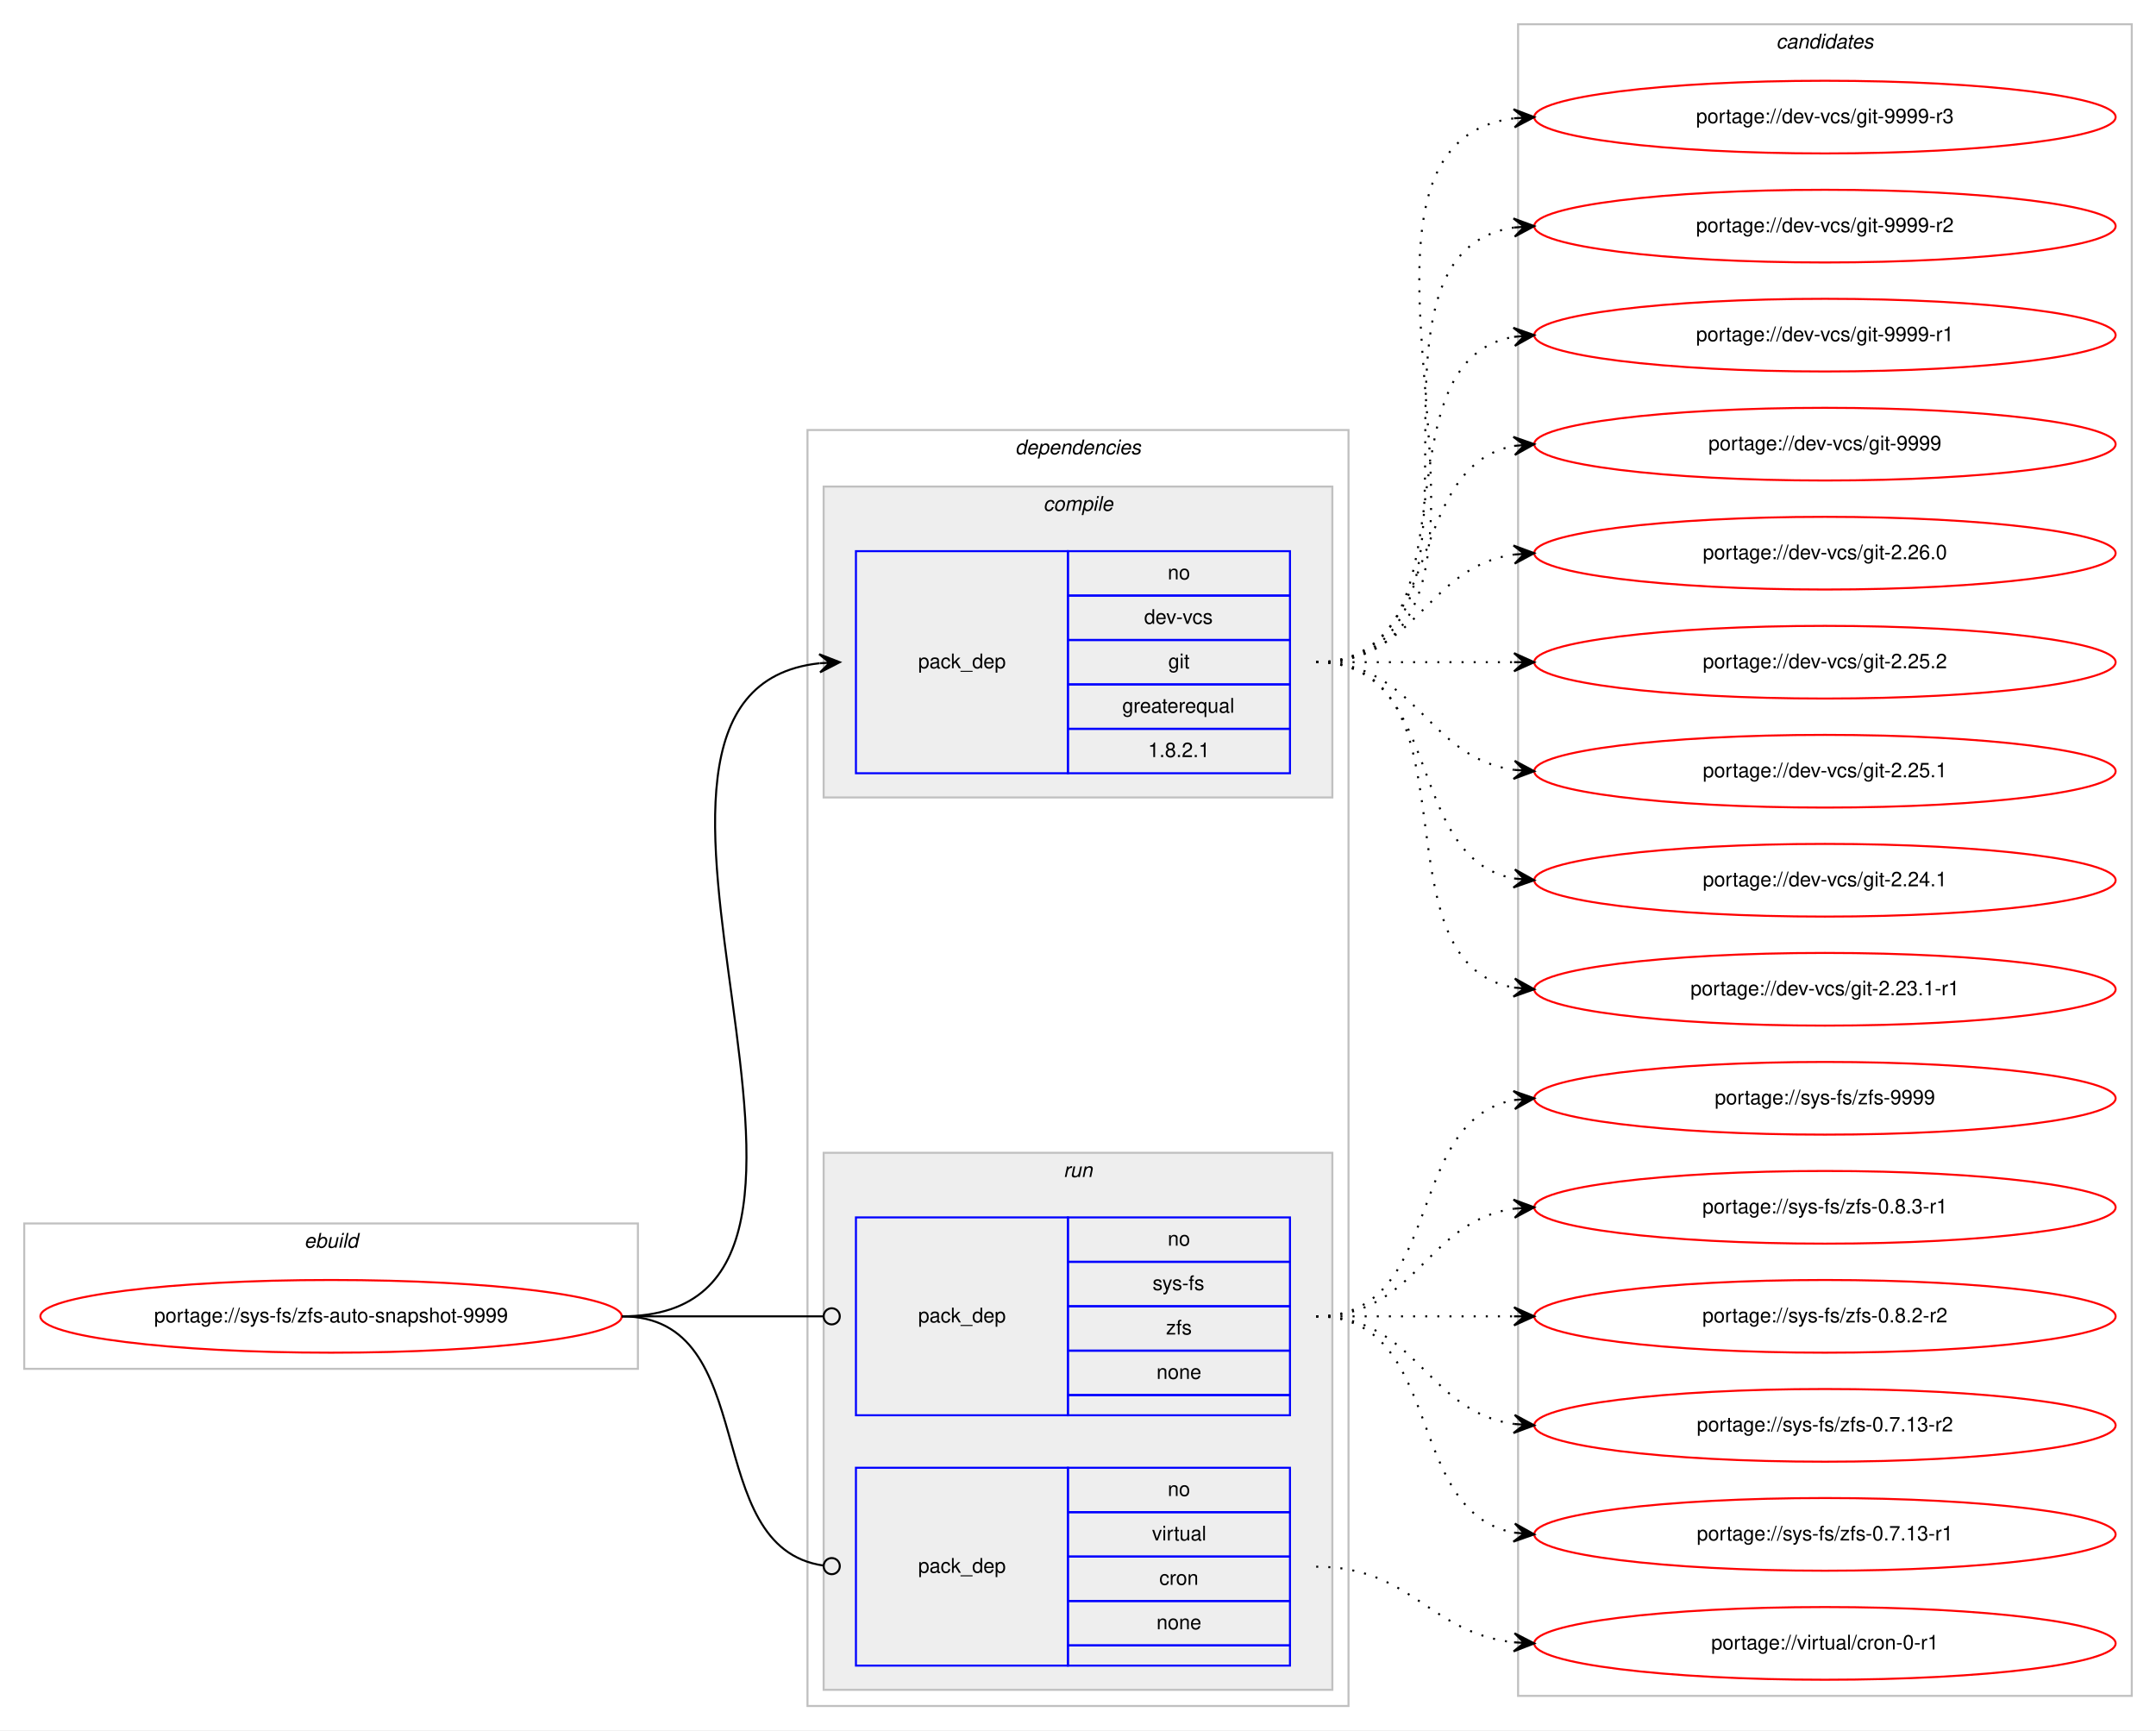
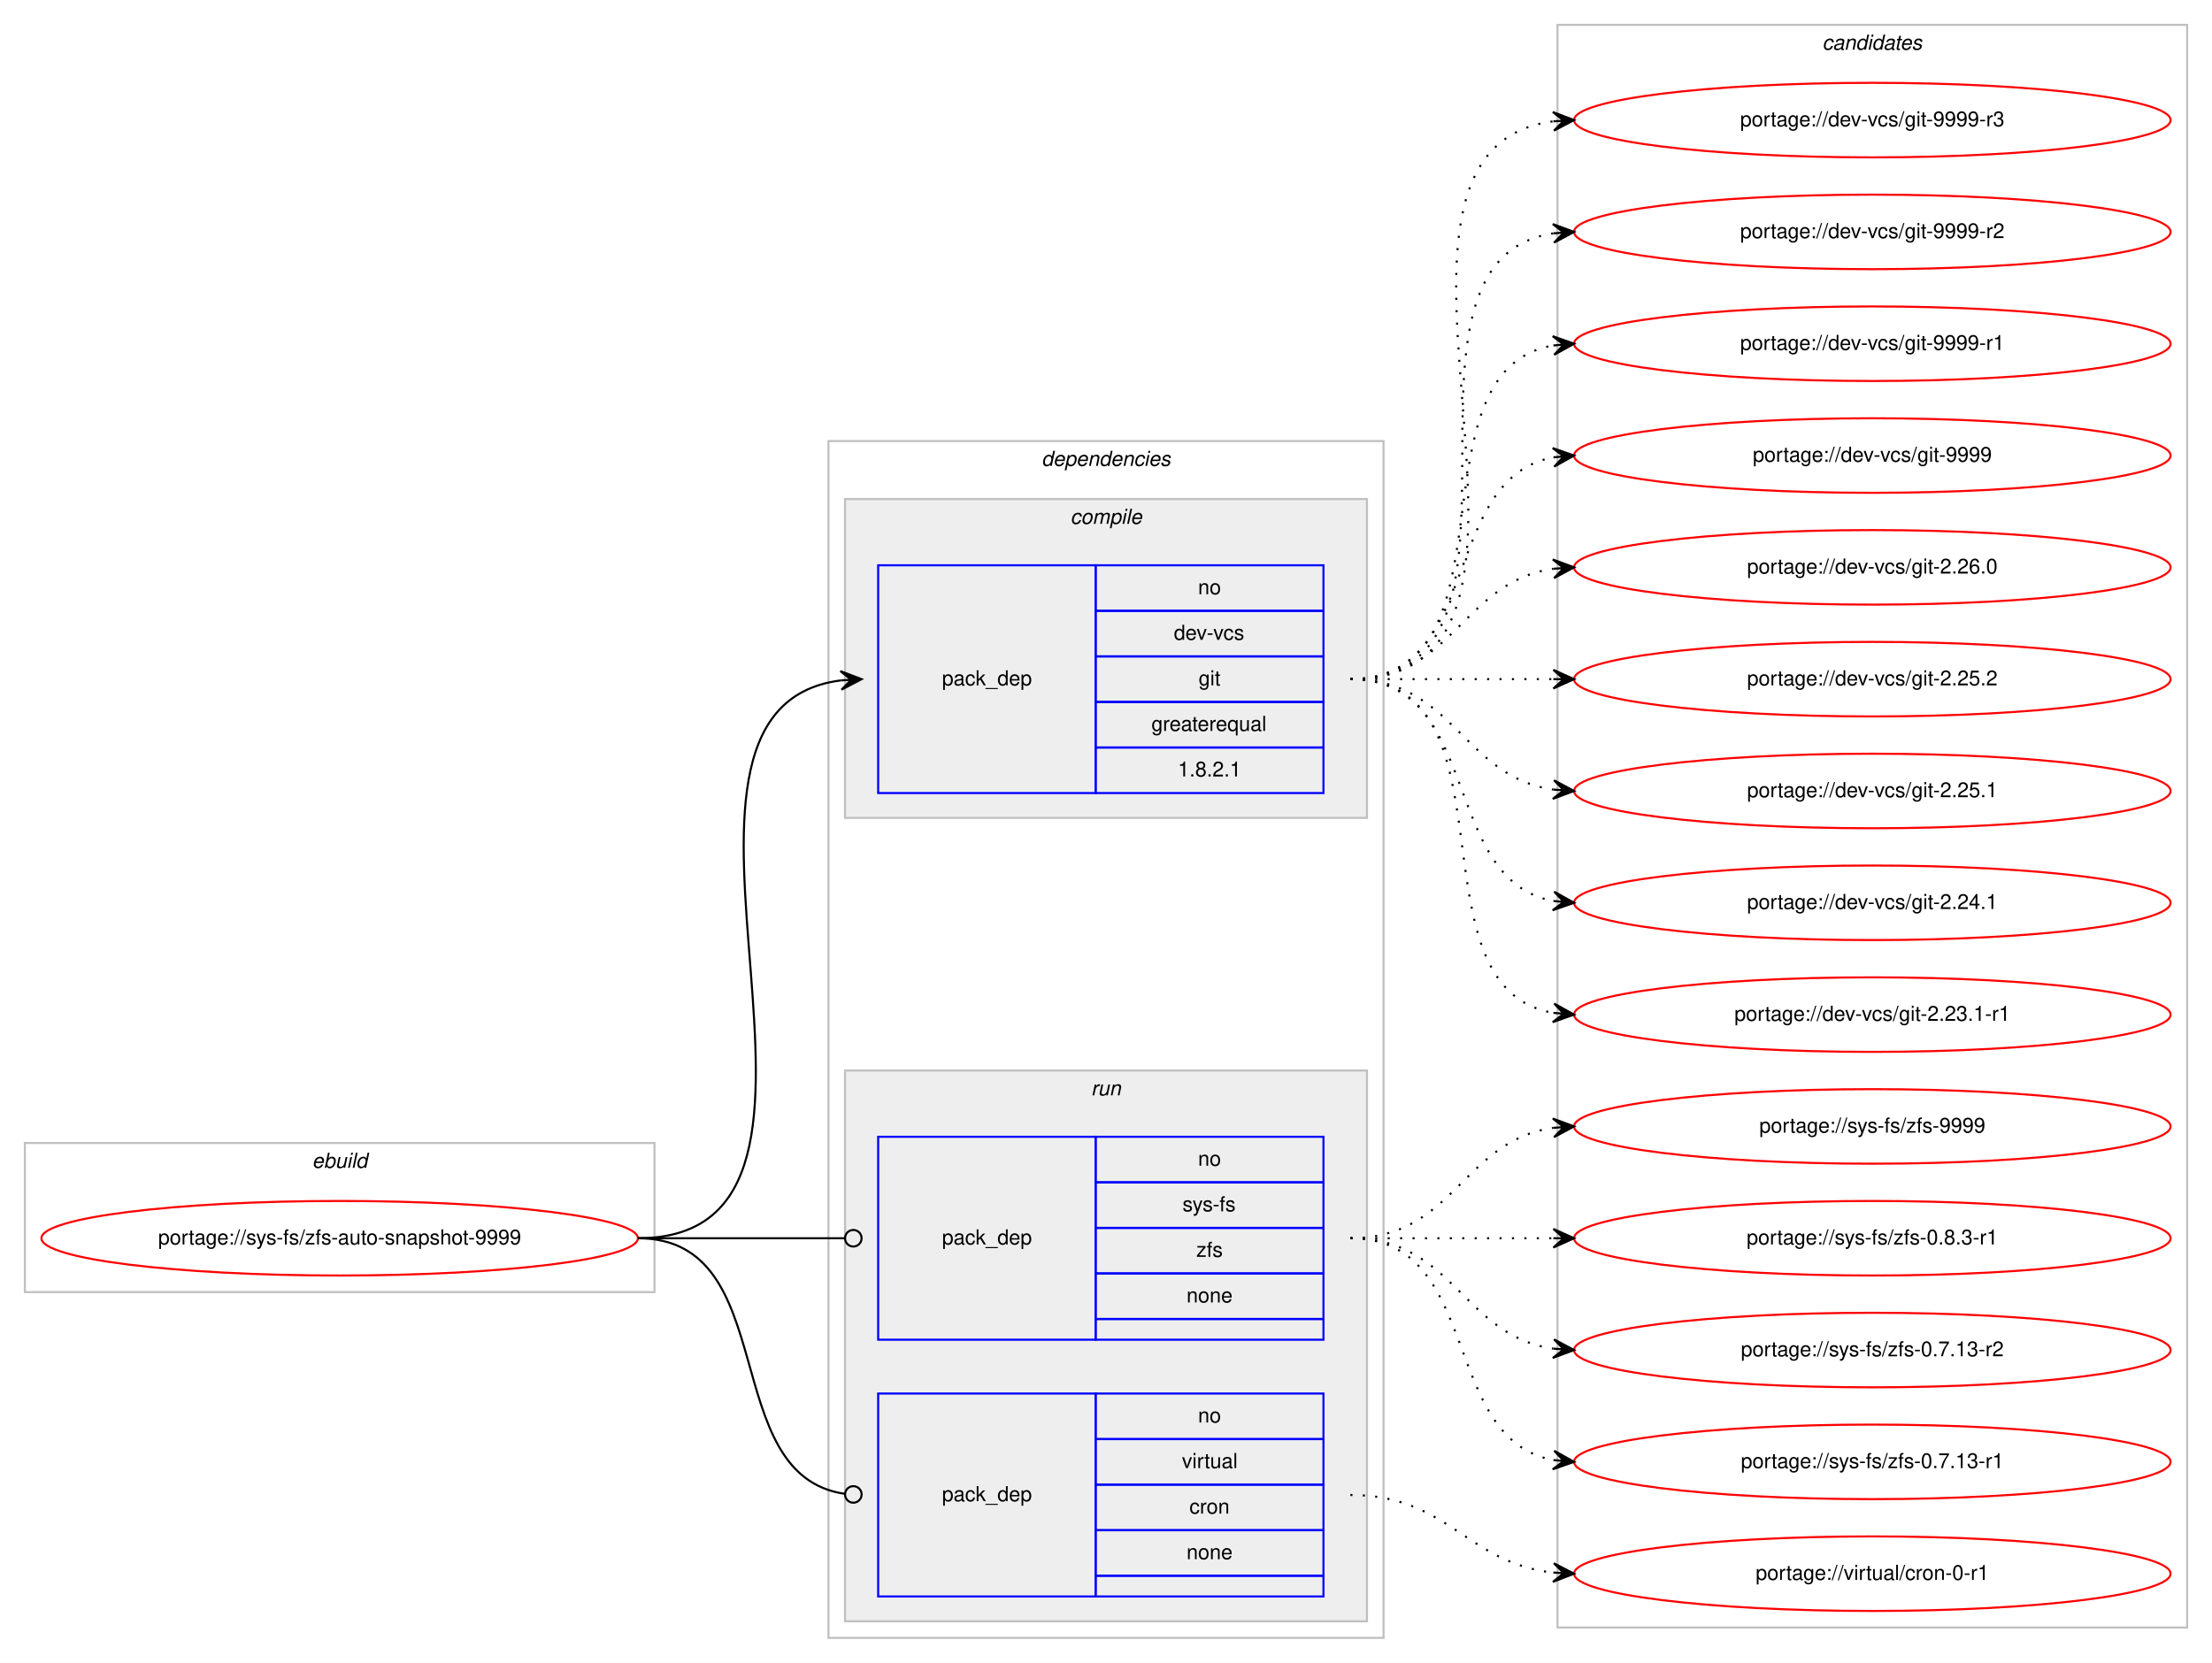
- <svg xmlns="http://www.w3.org/2000/svg" xmlns:xlink="http://www.w3.org/1999/xlink" width="1068pt" height="857pt" viewBox="0.00 0.00 1068.00 857.00">
-   <g id="graph0" class="graph" transform="scale(1 1) rotate(0) translate(4 853)">
-     <polygon fill="#ffffff" stroke="transparent" points="-4,4 -4,-853 1064,-853 1064,4 -4,4" />
+ <svg xmlns="http://www.w3.org/2000/svg" xmlns:xlink="http://www.w3.org/1999/xlink" width="1068pt" height="803pt" viewBox="0.00 0.00 1068.00 803.00">
+   <g id="graph0" class="graph" transform="scale(1 1) rotate(0) translate(4 799)">
+     <polygon fill="#ffffff" stroke="transparent" points="-4,4 -4,-799 1064,-799 1064,4 -4,4" />
    <g id="clust1" class="cluster">
      <polygon fill="none" stroke="#c0c0c0" points="8,-175 8,-247 312,-247 312,-175 8,-175" />
      <text text-anchor="start" x="146.663" y="-235" font-family="Helvetica,sans-Serif" font-style="italic" font-size="10.00" fill="#000000">ebuild</text>
    </g>
    <g id="clust2" class="cluster">
-       <polygon fill="none" stroke="#c0c0c0" points="396,-8 396,-640 664,-640 664,-8 396,-8" />
-       <text text-anchor="start" x="498.875" y="-628" font-family="Helvetica,sans-Serif" font-style="italic" font-size="10.00" fill="#000000">dependencies</text>
+       <polygon fill="none" stroke="#c0c0c0" points="396,-8 396,-586 664,-586 664,-8 396,-8" />
+       <text text-anchor="start" x="498.875" y="-574" font-family="Helvetica,sans-Serif" font-style="italic" font-size="10.00" fill="#000000">dependencies</text>
    </g>
    <g id="clust3" class="cluster">
-       <polygon fill="#eeeeee" stroke="#c0c0c0" points="404,-458 404,-612 656,-612 656,-458 404,-458" />
-       <text text-anchor="start" x="512.778" y="-600" font-family="Helvetica,sans-Serif" font-style="italic" font-size="10.00" fill="#000000">compile</text>
+       <polygon fill="#eeeeee" stroke="#c0c0c0" points="404,-404 404,-558 656,-558 656,-404 404,-404" />
+       <text text-anchor="start" x="512.778" y="-546" font-family="Helvetica,sans-Serif" font-style="italic" font-size="10.00" fill="#000000">compile</text>
    </g>
    <g id="clust6" class="cluster">
      <polygon fill="#eeeeee" stroke="#c0c0c0" points="404,-16 404,-282 656,-282 656,-16 404,-16" />
      <text text-anchor="start" x="522.777" y="-270" font-family="Helvetica,sans-Serif" font-style="italic" font-size="10.00" fill="#000000">run</text>
    </g>
    <g id="clust9" class="cluster">
-       <polygon fill="none" stroke="#c0c0c0" points="748,-13 748,-841 1052,-841 1052,-13 748,-13" />
-       <text text-anchor="start" x="875.824" y="-829" font-family="Helvetica,sans-Serif" font-style="italic" font-size="10.00" fill="#000000">candidates</text>
+       <polygon fill="none" stroke="#c0c0c0" points="748,-13 748,-787 1052,-787 1052,-13 748,-13" />
+       <text text-anchor="start" x="875.824" y="-775" font-family="Helvetica,sans-Serif" font-style="italic" font-size="10.00" fill="#000000">candidates</text>
    </g>
    <g id="node1" class="node">
      <g id="a_node1">
        <a xlink:href="../sys-fs/zfs-auto-snapshot-9999.svg" xlink:title="portage://sys-fs/zfs-auto-snapshot-9999">
          <ellipse fill="none" stroke="#ff0000" cx="160" cy="-201" rx="144" ry="18" />
          <text text-anchor="middle" x="160" y="-198" font-family="Helvetica,sans-Serif" font-size="10.00" fill="#000000">portage://sys-fs/zfs-auto-snapshot-9999</text>
        </a>
      </g>
    </g>
    <g id="node2" class="node">
-       <polygon fill="none" stroke="#0000ff" points="420,-470 420,-580 525,-580 525,-470 420,-470" />
-       <text text-anchor="start" x="450.823" y="-522" font-family="Helvetica,sans-Serif" font-size="10.00" fill="#000000">pack_dep</text>
-       <polygon fill="none" stroke="#0000ff" points="525,-558 525,-580 635,-580 635,-558 525,-558" />
-       <text text-anchor="start" x="574.441" y="-566" font-family="Helvetica,sans-Serif" font-size="10.00" fill="#000000">no</text>
-       <polygon fill="none" stroke="#0000ff" points="525,-536 525,-558 635,-558 635,-536 525,-536" />
-       <text text-anchor="start" x="562.777" y="-544" font-family="Helvetica,sans-Serif" font-size="10.00" fill="#000000">dev-vcs</text>
-       <polygon fill="none" stroke="#0000ff" points="525,-514 525,-536 635,-536 635,-514 525,-514" />
-       <text text-anchor="start" x="574.721" y="-522" font-family="Helvetica,sans-Serif" font-size="10.00" fill="#000000">git</text>
-       <polygon fill="none" stroke="#0000ff" points="525,-492 525,-514 635,-514 635,-492 525,-492" />
-       <text text-anchor="start" x="551.936" y="-500" font-family="Helvetica,sans-Serif" font-size="10.00" fill="#000000">greaterequal</text>
-       <polygon fill="none" stroke="#0000ff" points="525,-470 525,-492 635,-492 635,-470 525,-470" />
-       <text text-anchor="start" x="564.713" y="-478" font-family="Helvetica,sans-Serif" font-size="10.00" fill="#000000">1.8.2.1</text>
+       <polygon fill="none" stroke="#0000ff" points="420,-416 420,-526 525,-526 525,-416 420,-416" />
+       <text text-anchor="start" x="450.823" y="-468" font-family="Helvetica,sans-Serif" font-size="10.00" fill="#000000">pack_dep</text>
+       <polygon fill="none" stroke="#0000ff" points="525,-504 525,-526 635,-526 635,-504 525,-504" />
+       <text text-anchor="start" x="574.441" y="-512" font-family="Helvetica,sans-Serif" font-size="10.00" fill="#000000">no</text>
+       <polygon fill="none" stroke="#0000ff" points="525,-482 525,-504 635,-504 635,-482 525,-482" />
+       <text text-anchor="start" x="562.777" y="-490" font-family="Helvetica,sans-Serif" font-size="10.00" fill="#000000">dev-vcs</text>
+       <polygon fill="none" stroke="#0000ff" points="525,-460 525,-482 635,-482 635,-460 525,-460" />
+       <text text-anchor="start" x="574.721" y="-468" font-family="Helvetica,sans-Serif" font-size="10.00" fill="#000000">git</text>
+       <polygon fill="none" stroke="#0000ff" points="525,-438 525,-460 635,-460 635,-438 525,-438" />
+       <text text-anchor="start" x="551.936" y="-446" font-family="Helvetica,sans-Serif" font-size="10.00" fill="#000000">greaterequal</text>
+       <polygon fill="none" stroke="#0000ff" points="525,-416 525,-438 635,-438 635,-416 525,-416" />
+       <text text-anchor="start" x="564.713" y="-424" font-family="Helvetica,sans-Serif" font-size="10.00" fill="#000000">1.8.2.1</text>
    </g>
    <g id="edge1" class="edge">
-       <path fill="none" stroke="#000000" d="M304,-201C452.232,-201 269.188,-509.99 401.891,-524.474" />
-       <polygon fill="#000000" stroke="#000000" points="412,-525 401.78,-528.975 407.007,-524.74 402.014,-524.481 402.014,-524.481 402.014,-524.481 407.007,-524.74 402.247,-519.987 412,-525 412,-525" />
+       <path fill="none" stroke="#000000" d="M304,-201C429.71,-201 290.777,-456.436 402.014,-470.405" />
+       <polygon fill="#000000" stroke="#000000" points="412,-471 401.75,-474.898 407.009,-470.703 402.018,-470.406 402.018,-470.406 402.018,-470.406 407.009,-470.703 402.285,-465.913 412,-471 412,-471" />
    </g>
    <g id="node3" class="node">
      <polygon fill="none" stroke="#0000ff" points="420,-152 420,-250 525,-250 525,-152 420,-152" />
      <text text-anchor="start" x="450.823" y="-198" font-family="Helvetica,sans-Serif" font-size="10.00" fill="#000000">pack_dep</text>
      <polygon fill="none" stroke="#0000ff" points="525,-228 525,-250 635,-250 635,-228 525,-228" />
      <text text-anchor="start" x="574.441" y="-236" font-family="Helvetica,sans-Serif" font-size="10.00" fill="#000000">no</text>
      <polygon fill="none" stroke="#0000ff" points="525,-206 525,-228 635,-228 635,-206 525,-206" />
      <text text-anchor="start" x="566.946" y="-214" font-family="Helvetica,sans-Serif" font-size="10.00" fill="#000000">sys-fs</text>
      <polygon fill="none" stroke="#0000ff" points="525,-184 525,-206 635,-206 635,-184 525,-184" />
      <text text-anchor="start" x="573.611" y="-192" font-family="Helvetica,sans-Serif" font-size="10.00" fill="#000000">zfs</text>
      <polygon fill="none" stroke="#0000ff" points="525,-162 525,-184 635,-184 635,-162 525,-162" />
      <text text-anchor="start" x="568.882" y="-170" font-family="Helvetica,sans-Serif" font-size="10.00" fill="#000000">none</text>
      <polygon fill="none" stroke="#0000ff" points="525,-152 525,-162 635,-162 635,-152 525,-152" />
    </g>
    <g id="edge2" class="edge">
      <path fill="none" stroke="#000000" d="M304,-201C349.188,-201 362.47,-201 403.919,-201" />
      <ellipse fill="none" stroke="#000000" cx="408" cy="-201" rx="4" ry="4" />
    </g>
    <g id="node4" class="node">
      <polygon fill="none" stroke="#0000ff" points="420,-28 420,-126 525,-126 525,-28 420,-28" />
      <text text-anchor="start" x="450.823" y="-74" font-family="Helvetica,sans-Serif" font-size="10.00" fill="#000000">pack_dep</text>
      <polygon fill="none" stroke="#0000ff" points="525,-104 525,-126 635,-126 635,-104 525,-104" />
      <text text-anchor="start" x="574.441" y="-112" font-family="Helvetica,sans-Serif" font-size="10.00" fill="#000000">no</text>
      <polygon fill="none" stroke="#0000ff" points="525,-82 525,-104 635,-104 635,-82 525,-82" />
      <text text-anchor="start" x="566.668" y="-90" font-family="Helvetica,sans-Serif" font-size="10.00" fill="#000000">virtual</text>
      <polygon fill="none" stroke="#0000ff" points="525,-60 525,-82 635,-82 635,-60 525,-60" />
      <text text-anchor="start" x="570.277" y="-68" font-family="Helvetica,sans-Serif" font-size="10.00" fill="#000000">cron</text>
      <polygon fill="none" stroke="#0000ff" points="525,-38 525,-60 635,-60 635,-38 525,-38" />
      <text text-anchor="start" x="568.882" y="-46" font-family="Helvetica,sans-Serif" font-size="10.00" fill="#000000">none</text>
      <polygon fill="none" stroke="#0000ff" points="525,-28 525,-38 635,-38 635,-28 525,-28" />
    </g>
    <g id="edge3" class="edge">
      <path fill="none" stroke="#000000" d="M304,-201C374.229,-201 341.728,-86.498 403.932,-77.553" />
      <ellipse fill="none" stroke="#000000" cx="408.009" cy="-77.273" rx="4" ry="4" />
    </g>
    <g id="node5" class="node">
      <g id="a_node5">
        <a xlink:href="../dev-vcs/git-9999-r3.svg" xlink:title="portage://dev-vcs/git-9999-r3">
-           <ellipse fill="none" stroke="#ff0000" cx="900" cy="-795" rx="144" ry="18" />
-           <text text-anchor="middle" x="900" y="-792" font-family="Helvetica,sans-Serif" font-size="10.00" fill="#000000">portage://dev-vcs/git-9999-r3</text>
+           <ellipse fill="none" stroke="#ff0000" cx="900" cy="-741" rx="144" ry="18" />
+           <text text-anchor="middle" x="900" y="-738" font-family="Helvetica,sans-Serif" font-size="10.00" fill="#000000">portage://dev-vcs/git-9999-r3</text>
        </a>
      </g>
    </g>
    <g id="edge4" class="edge">
-       <path fill="none" stroke="#000000" stroke-dasharray="1,5" d="M648,-525C773.71,-525 634.777,-780.436 746.014,-794.405" />
-       <polygon fill="#000000" stroke="#000000" points="756,-795 745.75,-798.898 751.009,-794.703 746.018,-794.405 746.018,-794.405 746.018,-794.405 751.009,-794.703 746.285,-789.913 756,-795 756,-795" />
+       <path fill="none" stroke="#000000" stroke-dasharray="1,5" d="M648,-471C773.71,-471 634.777,-726.436 746.014,-740.405" />
+       <polygon fill="#000000" stroke="#000000" points="756,-741 745.75,-744.898 751.009,-740.703 746.018,-740.405 746.018,-740.405 746.018,-740.405 751.009,-740.703 746.285,-735.913 756,-741 756,-741" />
    </g>
    <g id="node6" class="node">
      <g id="a_node6">
        <a xlink:href="../dev-vcs/git-9999-r2.svg" xlink:title="portage://dev-vcs/git-9999-r2">
-           <ellipse fill="none" stroke="#ff0000" cx="900" cy="-741" rx="144" ry="18" />
-           <text text-anchor="middle" x="900" y="-738" font-family="Helvetica,sans-Serif" font-size="10.00" fill="#000000">portage://dev-vcs/git-9999-r2</text>
+           <ellipse fill="none" stroke="#ff0000" cx="900" cy="-687" rx="144" ry="18" />
+           <text text-anchor="middle" x="900" y="-684" font-family="Helvetica,sans-Serif" font-size="10.00" fill="#000000">portage://dev-vcs/git-9999-r2</text>
        </a>
      </g>
    </g>
    <g id="edge5" class="edge">
-       <path fill="none" stroke="#000000" stroke-dasharray="1,5" d="M648,-525C751.768,-525 655.516,-726.894 746.001,-740.301" />
-       <polygon fill="#000000" stroke="#000000" points="756,-741 745.711,-744.792 751.012,-740.652 746.024,-740.303 746.024,-740.303 746.024,-740.303 751.012,-740.652 746.338,-735.814 756,-741 756,-741" />
+       <path fill="none" stroke="#000000" stroke-dasharray="1,5" d="M648,-471C751.768,-471 655.516,-672.894 746.001,-686.301" />
+       <polygon fill="#000000" stroke="#000000" points="756,-687 745.711,-690.792 751.012,-686.652 746.024,-686.303 746.024,-686.303 746.024,-686.303 751.012,-686.652 746.338,-681.814 756,-687 756,-687" />
    </g>
    <g id="node7" class="node">
      <g id="a_node7">
        <a xlink:href="../dev-vcs/git-9999-r1.svg" xlink:title="portage://dev-vcs/git-9999-r1">
-           <ellipse fill="none" stroke="#ff0000" cx="900" cy="-687" rx="144" ry="18" />
-           <text text-anchor="middle" x="900" y="-684" font-family="Helvetica,sans-Serif" font-size="10.00" fill="#000000">portage://dev-vcs/git-9999-r1</text>
+           <ellipse fill="none" stroke="#ff0000" cx="900" cy="-633" rx="144" ry="18" />
+           <text text-anchor="middle" x="900" y="-630" font-family="Helvetica,sans-Serif" font-size="10.00" fill="#000000">portage://dev-vcs/git-9999-r1</text>
        </a>
      </g>
    </g>
    <g id="edge6" class="edge">
-       <path fill="none" stroke="#000000" stroke-dasharray="1,5" d="M648,-525C730.815,-525 674.779,-673.377 745.661,-686.128" />
-       <polygon fill="#000000" stroke="#000000" points="756,-687 745.657,-690.644 751.018,-686.58 746.035,-686.16 746.035,-686.16 746.035,-686.16 751.018,-686.58 746.413,-681.676 756,-687 756,-687" />
+       <path fill="none" stroke="#000000" stroke-dasharray="1,5" d="M648,-471C730.815,-471 674.779,-619.377 745.661,-632.128" />
+       <polygon fill="#000000" stroke="#000000" points="756,-633 745.657,-636.644 751.018,-632.58 746.035,-632.16 746.035,-632.16 746.035,-632.16 751.018,-632.58 746.413,-627.676 756,-633 756,-633" />
    </g>
    <g id="node8" class="node">
      <g id="a_node8">
        <a xlink:href="../dev-vcs/git-9999.svg" xlink:title="portage://dev-vcs/git-9999">
-           <ellipse fill="none" stroke="#ff0000" cx="900" cy="-633" rx="144" ry="18" />
-           <text text-anchor="middle" x="900" y="-630" font-family="Helvetica,sans-Serif" font-size="10.00" fill="#000000">portage://dev-vcs/git-9999</text>
+           <ellipse fill="none" stroke="#ff0000" cx="900" cy="-579" rx="144" ry="18" />
+           <text text-anchor="middle" x="900" y="-576" font-family="Helvetica,sans-Serif" font-size="10.00" fill="#000000">portage://dev-vcs/git-9999</text>
        </a>
      </g>
    </g>
    <g id="edge7" class="edge">
-       <path fill="none" stroke="#000000" stroke-dasharray="1,5" d="M648,-525C712.303,-525 690.78,-621.91 746.031,-632.131" />
-       <polygon fill="#000000" stroke="#000000" points="756,-633 745.647,-636.614 751.019,-632.566 746.038,-632.131 746.038,-632.131 746.038,-632.131 751.019,-632.566 746.429,-627.648 756,-633 756,-633" />
+       <path fill="none" stroke="#000000" stroke-dasharray="1,5" d="M648,-471C712.303,-471 690.78,-567.91 746.031,-578.131" />
+       <polygon fill="#000000" stroke="#000000" points="756,-579 745.647,-582.614 751.019,-578.566 746.038,-578.131 746.038,-578.131 746.038,-578.131 751.019,-578.566 746.429,-573.648 756,-579 756,-579" />
    </g>
    <g id="node9" class="node">
      <g id="a_node9">
        <a xlink:href="../dev-vcs/git-2.26.0.svg" xlink:title="portage://dev-vcs/git-2.26.0">
-           <ellipse fill="none" stroke="#ff0000" cx="900" cy="-579" rx="144" ry="18" />
-           <text text-anchor="middle" x="900" y="-576" font-family="Helvetica,sans-Serif" font-size="10.00" fill="#000000">portage://dev-vcs/git-2.26.0</text>
+           <ellipse fill="none" stroke="#ff0000" cx="900" cy="-525" rx="144" ry="18" />
+           <text text-anchor="middle" x="900" y="-522" font-family="Helvetica,sans-Serif" font-size="10.00" fill="#000000">portage://dev-vcs/git-2.26.0</text>
        </a>
      </g>
    </g>
    <g id="edge8" class="edge">
-       <path fill="none" stroke="#000000" stroke-dasharray="1,5" d="M648,-525C698.102,-525 702.012,-572.066 745.979,-578.317" />
-       <polygon fill="#000000" stroke="#000000" points="756,-579 745.717,-582.81 751.012,-578.66 746.023,-578.32 746.023,-578.32 746.023,-578.32 751.012,-578.66 746.329,-573.831 756,-579 756,-579" />
+       <path fill="none" stroke="#000000" stroke-dasharray="1,5" d="M648,-471C698.102,-471 702.012,-518.066 745.979,-524.317" />
+       <polygon fill="#000000" stroke="#000000" points="756,-525 745.717,-528.81 751.012,-524.66 746.023,-524.32 746.023,-524.32 746.023,-524.32 751.012,-524.66 746.329,-519.831 756,-525 756,-525" />
    </g>
    <g id="node10" class="node">
      <g id="a_node10">
        <a xlink:href="../dev-vcs/git-2.25.2.svg" xlink:title="portage://dev-vcs/git-2.25.2">
-           <ellipse fill="none" stroke="#ff0000" cx="900" cy="-525" rx="144" ry="18" />
-           <text text-anchor="middle" x="900" y="-522" font-family="Helvetica,sans-Serif" font-size="10.00" fill="#000000">portage://dev-vcs/git-2.25.2</text>
+           <ellipse fill="none" stroke="#ff0000" cx="900" cy="-471" rx="144" ry="18" />
+           <text text-anchor="middle" x="900" y="-468" font-family="Helvetica,sans-Serif" font-size="10.00" fill="#000000">portage://dev-vcs/git-2.25.2</text>
        </a>
      </g>
    </g>
    <g id="edge9" class="edge">
-       <path fill="none" stroke="#000000" stroke-dasharray="1,5" d="M648,-525C692.438,-525 706.02,-525 745.878,-525" />
-       <polygon fill="#000000" stroke="#000000" points="756,-525 746,-529.5 751,-525 746,-525 746,-525 746,-525 751,-525 746,-520.5 756,-525 756,-525" />
+       <path fill="none" stroke="#000000" stroke-dasharray="1,5" d="M648,-471C692.438,-471 706.02,-471 745.878,-471" />
+       <polygon fill="#000000" stroke="#000000" points="756,-471 746,-475.5 751,-471 746,-471 746,-471 746,-471 751,-471 746,-466.5 756,-471 756,-471" />
    </g>
    <g id="node11" class="node">
      <g id="a_node11">
        <a xlink:href="../dev-vcs/git-2.25.1.svg" xlink:title="portage://dev-vcs/git-2.25.1">
-           <ellipse fill="none" stroke="#ff0000" cx="900" cy="-471" rx="144" ry="18" />
-           <text text-anchor="middle" x="900" y="-468" font-family="Helvetica,sans-Serif" font-size="10.00" fill="#000000">portage://dev-vcs/git-2.25.1</text>
+           <ellipse fill="none" stroke="#ff0000" cx="900" cy="-417" rx="144" ry="18" />
+           <text text-anchor="middle" x="900" y="-414" font-family="Helvetica,sans-Serif" font-size="10.00" fill="#000000">portage://dev-vcs/git-2.25.1</text>
        </a>
      </g>
    </g>
    <g id="edge10" class="edge">
-       <path fill="none" stroke="#000000" stroke-dasharray="1,5" d="M648,-525C698.102,-525 702.012,-477.934 745.979,-471.683" />
-       <polygon fill="#000000" stroke="#000000" points="756,-471 746.329,-476.169 751.012,-471.34 746.023,-471.68 746.023,-471.68 746.023,-471.68 751.012,-471.34 745.717,-467.19 756,-471 756,-471" />
+       <path fill="none" stroke="#000000" stroke-dasharray="1,5" d="M648,-471C698.102,-471 702.012,-423.934 745.979,-417.683" />
+       <polygon fill="#000000" stroke="#000000" points="756,-417 746.329,-422.169 751.012,-417.34 746.023,-417.68 746.023,-417.68 746.023,-417.68 751.012,-417.34 745.717,-413.19 756,-417 756,-417" />
    </g>
    <g id="node12" class="node">
      <g id="a_node12">
        <a xlink:href="../dev-vcs/git-2.24.1.svg" xlink:title="portage://dev-vcs/git-2.24.1">
-           <ellipse fill="none" stroke="#ff0000" cx="900" cy="-417" rx="144" ry="18" />
-           <text text-anchor="middle" x="900" y="-414" font-family="Helvetica,sans-Serif" font-size="10.00" fill="#000000">portage://dev-vcs/git-2.24.1</text>
+           <ellipse fill="none" stroke="#ff0000" cx="900" cy="-363" rx="144" ry="18" />
+           <text text-anchor="middle" x="900" y="-360" font-family="Helvetica,sans-Serif" font-size="10.00" fill="#000000">portage://dev-vcs/git-2.24.1</text>
        </a>
      </g>
    </g>
    <g id="edge11" class="edge">
-       <path fill="none" stroke="#000000" stroke-dasharray="1,5" d="M648,-525C712.303,-525 690.78,-428.09 746.031,-417.869" />
-       <polygon fill="#000000" stroke="#000000" points="756,-417 746.429,-422.352 751.019,-417.434 746.038,-417.869 746.038,-417.869 746.038,-417.869 751.019,-417.434 745.647,-413.386 756,-417 756,-417" />
+       <path fill="none" stroke="#000000" stroke-dasharray="1,5" d="M648,-471C712.303,-471 690.78,-374.09 746.031,-363.869" />
+       <polygon fill="#000000" stroke="#000000" points="756,-363 746.429,-368.352 751.019,-363.434 746.038,-363.869 746.038,-363.869 746.038,-363.869 751.019,-363.434 745.647,-359.386 756,-363 756,-363" />
    </g>
    <g id="node13" class="node">
      <g id="a_node13">
        <a xlink:href="../dev-vcs/git-2.23.1-r1.svg" xlink:title="portage://dev-vcs/git-2.23.1-r1">
-           <ellipse fill="none" stroke="#ff0000" cx="900" cy="-363" rx="144" ry="18" />
-           <text text-anchor="middle" x="900" y="-360" font-family="Helvetica,sans-Serif" font-size="10.00" fill="#000000">portage://dev-vcs/git-2.23.1-r1</text>
+           <ellipse fill="none" stroke="#ff0000" cx="900" cy="-309" rx="144" ry="18" />
+           <text text-anchor="middle" x="900" y="-306" font-family="Helvetica,sans-Serif" font-size="10.00" fill="#000000">portage://dev-vcs/git-2.23.1-r1</text>
        </a>
      </g>
    </g>
    <g id="edge12" class="edge">
-       <path fill="none" stroke="#000000" stroke-dasharray="1,5" d="M648,-525C730.815,-525 674.779,-376.623 745.661,-363.872" />
-       <polygon fill="#000000" stroke="#000000" points="756,-363 746.413,-368.324 751.018,-363.42 746.035,-363.84 746.035,-363.84 746.035,-363.84 751.018,-363.42 745.657,-359.356 756,-363 756,-363" />
+       <path fill="none" stroke="#000000" stroke-dasharray="1,5" d="M648,-471C730.815,-471 674.779,-322.623 745.661,-309.872" />
+       <polygon fill="#000000" stroke="#000000" points="756,-309 746.413,-314.324 751.018,-309.42 746.035,-309.84 746.035,-309.84 746.035,-309.84 751.018,-309.42 745.657,-305.356 756,-309 756,-309" />
    </g>
    <g id="node14" class="node">
      <g id="a_node14">
        <a xlink:href="../sys-fs/zfs-9999.svg" xlink:title="portage://sys-fs/zfs-9999">
-           <ellipse fill="none" stroke="#ff0000" cx="900" cy="-309" rx="144" ry="18" />
-           <text text-anchor="middle" x="900" y="-306" font-family="Helvetica,sans-Serif" font-size="10.00" fill="#000000">portage://sys-fs/zfs-9999</text>
+           <ellipse fill="none" stroke="#ff0000" cx="900" cy="-255" rx="144" ry="18" />
+           <text text-anchor="middle" x="900" y="-252" font-family="Helvetica,sans-Serif" font-size="10.00" fill="#000000">portage://sys-fs/zfs-9999</text>
        </a>
      </g>
    </g>
    <g id="edge13" class="edge">
-       <path fill="none" stroke="#000000" stroke-dasharray="1,5" d="M648,-201C712.303,-201 690.78,-297.91 746.031,-308.131" />
-       <polygon fill="#000000" stroke="#000000" points="756,-309 745.647,-312.614 751.019,-308.566 746.038,-308.131 746.038,-308.131 746.038,-308.131 751.019,-308.566 746.429,-303.648 756,-309 756,-309" />
+       <path fill="none" stroke="#000000" stroke-dasharray="1,5" d="M648,-201C698.102,-201 702.012,-248.066 745.979,-254.317" />
+       <polygon fill="#000000" stroke="#000000" points="756,-255 745.717,-258.81 751.012,-254.66 746.023,-254.32 746.023,-254.32 746.023,-254.32 751.012,-254.66 746.329,-249.831 756,-255 756,-255" />
    </g>
    <g id="node15" class="node">
      <g id="a_node15">
        <a xlink:href="../sys-fs/zfs-0.8.3-r1.svg" xlink:title="portage://sys-fs/zfs-0.8.3-r1">
-           <ellipse fill="none" stroke="#ff0000" cx="900" cy="-255" rx="144" ry="18" />
-           <text text-anchor="middle" x="900" y="-252" font-family="Helvetica,sans-Serif" font-size="10.00" fill="#000000">portage://sys-fs/zfs-0.8.3-r1</text>
+           <ellipse fill="none" stroke="#ff0000" cx="900" cy="-201" rx="144" ry="18" />
+           <text text-anchor="middle" x="900" y="-198" font-family="Helvetica,sans-Serif" font-size="10.00" fill="#000000">portage://sys-fs/zfs-0.8.3-r1</text>
        </a>
      </g>
    </g>
    <g id="edge14" class="edge">
-       <path fill="none" stroke="#000000" stroke-dasharray="1,5" d="M648,-201C698.102,-201 702.012,-248.066 745.979,-254.317" />
-       <polygon fill="#000000" stroke="#000000" points="756,-255 745.717,-258.81 751.012,-254.66 746.023,-254.32 746.023,-254.32 746.023,-254.32 751.012,-254.66 746.329,-249.831 756,-255 756,-255" />
+       <path fill="none" stroke="#000000" stroke-dasharray="1,5" d="M648,-201C692.438,-201 706.02,-201 745.878,-201" />
+       <polygon fill="#000000" stroke="#000000" points="756,-201 746,-205.5 751,-201 746,-201 746,-201 746,-201 751,-201 746,-196.5 756,-201 756,-201" />
    </g>
    <g id="node16" class="node">
      <g id="a_node16">
-         <a xlink:href="../sys-fs/zfs-0.8.2-r2.svg" xlink:title="portage://sys-fs/zfs-0.8.2-r2">
-           <ellipse fill="none" stroke="#ff0000" cx="900" cy="-201" rx="144" ry="18" />
-           <text text-anchor="middle" x="900" y="-198" font-family="Helvetica,sans-Serif" font-size="10.00" fill="#000000">portage://sys-fs/zfs-0.8.2-r2</text>
-         </a>
-       </g>
-     </g>
-     <g id="edge15" class="edge">
-       <path fill="none" stroke="#000000" stroke-dasharray="1,5" d="M648,-201C692.438,-201 706.02,-201 745.878,-201" />
-       <polygon fill="#000000" stroke="#000000" points="756,-201 746,-205.5 751,-201 746,-201 746,-201 746,-201 751,-201 746,-196.5 756,-201 756,-201" />
-     </g>
-     <g id="node17" class="node">
-       <g id="a_node17">
        <a xlink:href="../sys-fs/zfs-0.7.13-r2.svg" xlink:title="portage://sys-fs/zfs-0.7.13-r2">
          <ellipse fill="none" stroke="#ff0000" cx="900" cy="-147" rx="144" ry="18" />
          <text text-anchor="middle" x="900" y="-144" font-family="Helvetica,sans-Serif" font-size="10.00" fill="#000000">portage://sys-fs/zfs-0.7.13-r2</text>
        </a>
      </g>
    </g>
-     <g id="edge16" class="edge">
+     <g id="edge15" class="edge">
      <path fill="none" stroke="#000000" stroke-dasharray="1,5" d="M648,-201C698.102,-201 702.012,-153.934 745.979,-147.683" />
      <polygon fill="#000000" stroke="#000000" points="756,-147 746.329,-152.169 751.012,-147.34 746.023,-147.68 746.023,-147.68 746.023,-147.68 751.012,-147.34 745.717,-143.19 756,-147 756,-147" />
    </g>
-     <g id="node18" class="node">
-       <g id="a_node18">
+     <g id="node17" class="node">
+       <g id="a_node17">
        <a xlink:href="../sys-fs/zfs-0.7.13-r1.svg" xlink:title="portage://sys-fs/zfs-0.7.13-r1">
          <ellipse fill="none" stroke="#ff0000" cx="900" cy="-93" rx="144" ry="18" />
          <text text-anchor="middle" x="900" y="-90" font-family="Helvetica,sans-Serif" font-size="10.00" fill="#000000">portage://sys-fs/zfs-0.7.13-r1</text>
        </a>
      </g>
    </g>
-     <g id="edge17" class="edge">
+     <g id="edge16" class="edge">
      <path fill="none" stroke="#000000" stroke-dasharray="1,5" d="M648,-201C712.303,-201 690.78,-104.09 746.031,-93.869" />
      <polygon fill="#000000" stroke="#000000" points="756,-93 746.429,-98.352 751.019,-93.434 746.038,-93.869 746.038,-93.869 746.038,-93.869 751.019,-93.434 745.647,-89.386 756,-93 756,-93" />
    </g>
-     <g id="node19" class="node">
-       <g id="a_node19">
+     <g id="node18" class="node">
+       <g id="a_node18">
        <a xlink:href="../virtual/cron-0-r1.svg" xlink:title="portage://virtual/cron-0-r1">
          <ellipse fill="none" stroke="#ff0000" cx="900" cy="-39" rx="144" ry="18" />
          <text text-anchor="middle" x="900" y="-36" font-family="Helvetica,sans-Serif" font-size="10.00" fill="#000000">portage://virtual/cron-0-r1</text>
        </a>
      </g>
    </g>
-     <g id="edge18" class="edge">
+     <g id="edge17" class="edge">
      <path fill="none" stroke="#000000" stroke-dasharray="1,5" d="M648,-77C695.307,-77 704.019,-44.156 745.898,-39.537" />
      <polygon fill="#000000" stroke="#000000" points="756,-39 746.253,-44.025 751.007,-39.266 746.014,-39.531 746.014,-39.531 746.014,-39.531 751.007,-39.266 745.775,-35.037 756,-39 756,-39" />
    </g>
  </g>
</svg>
